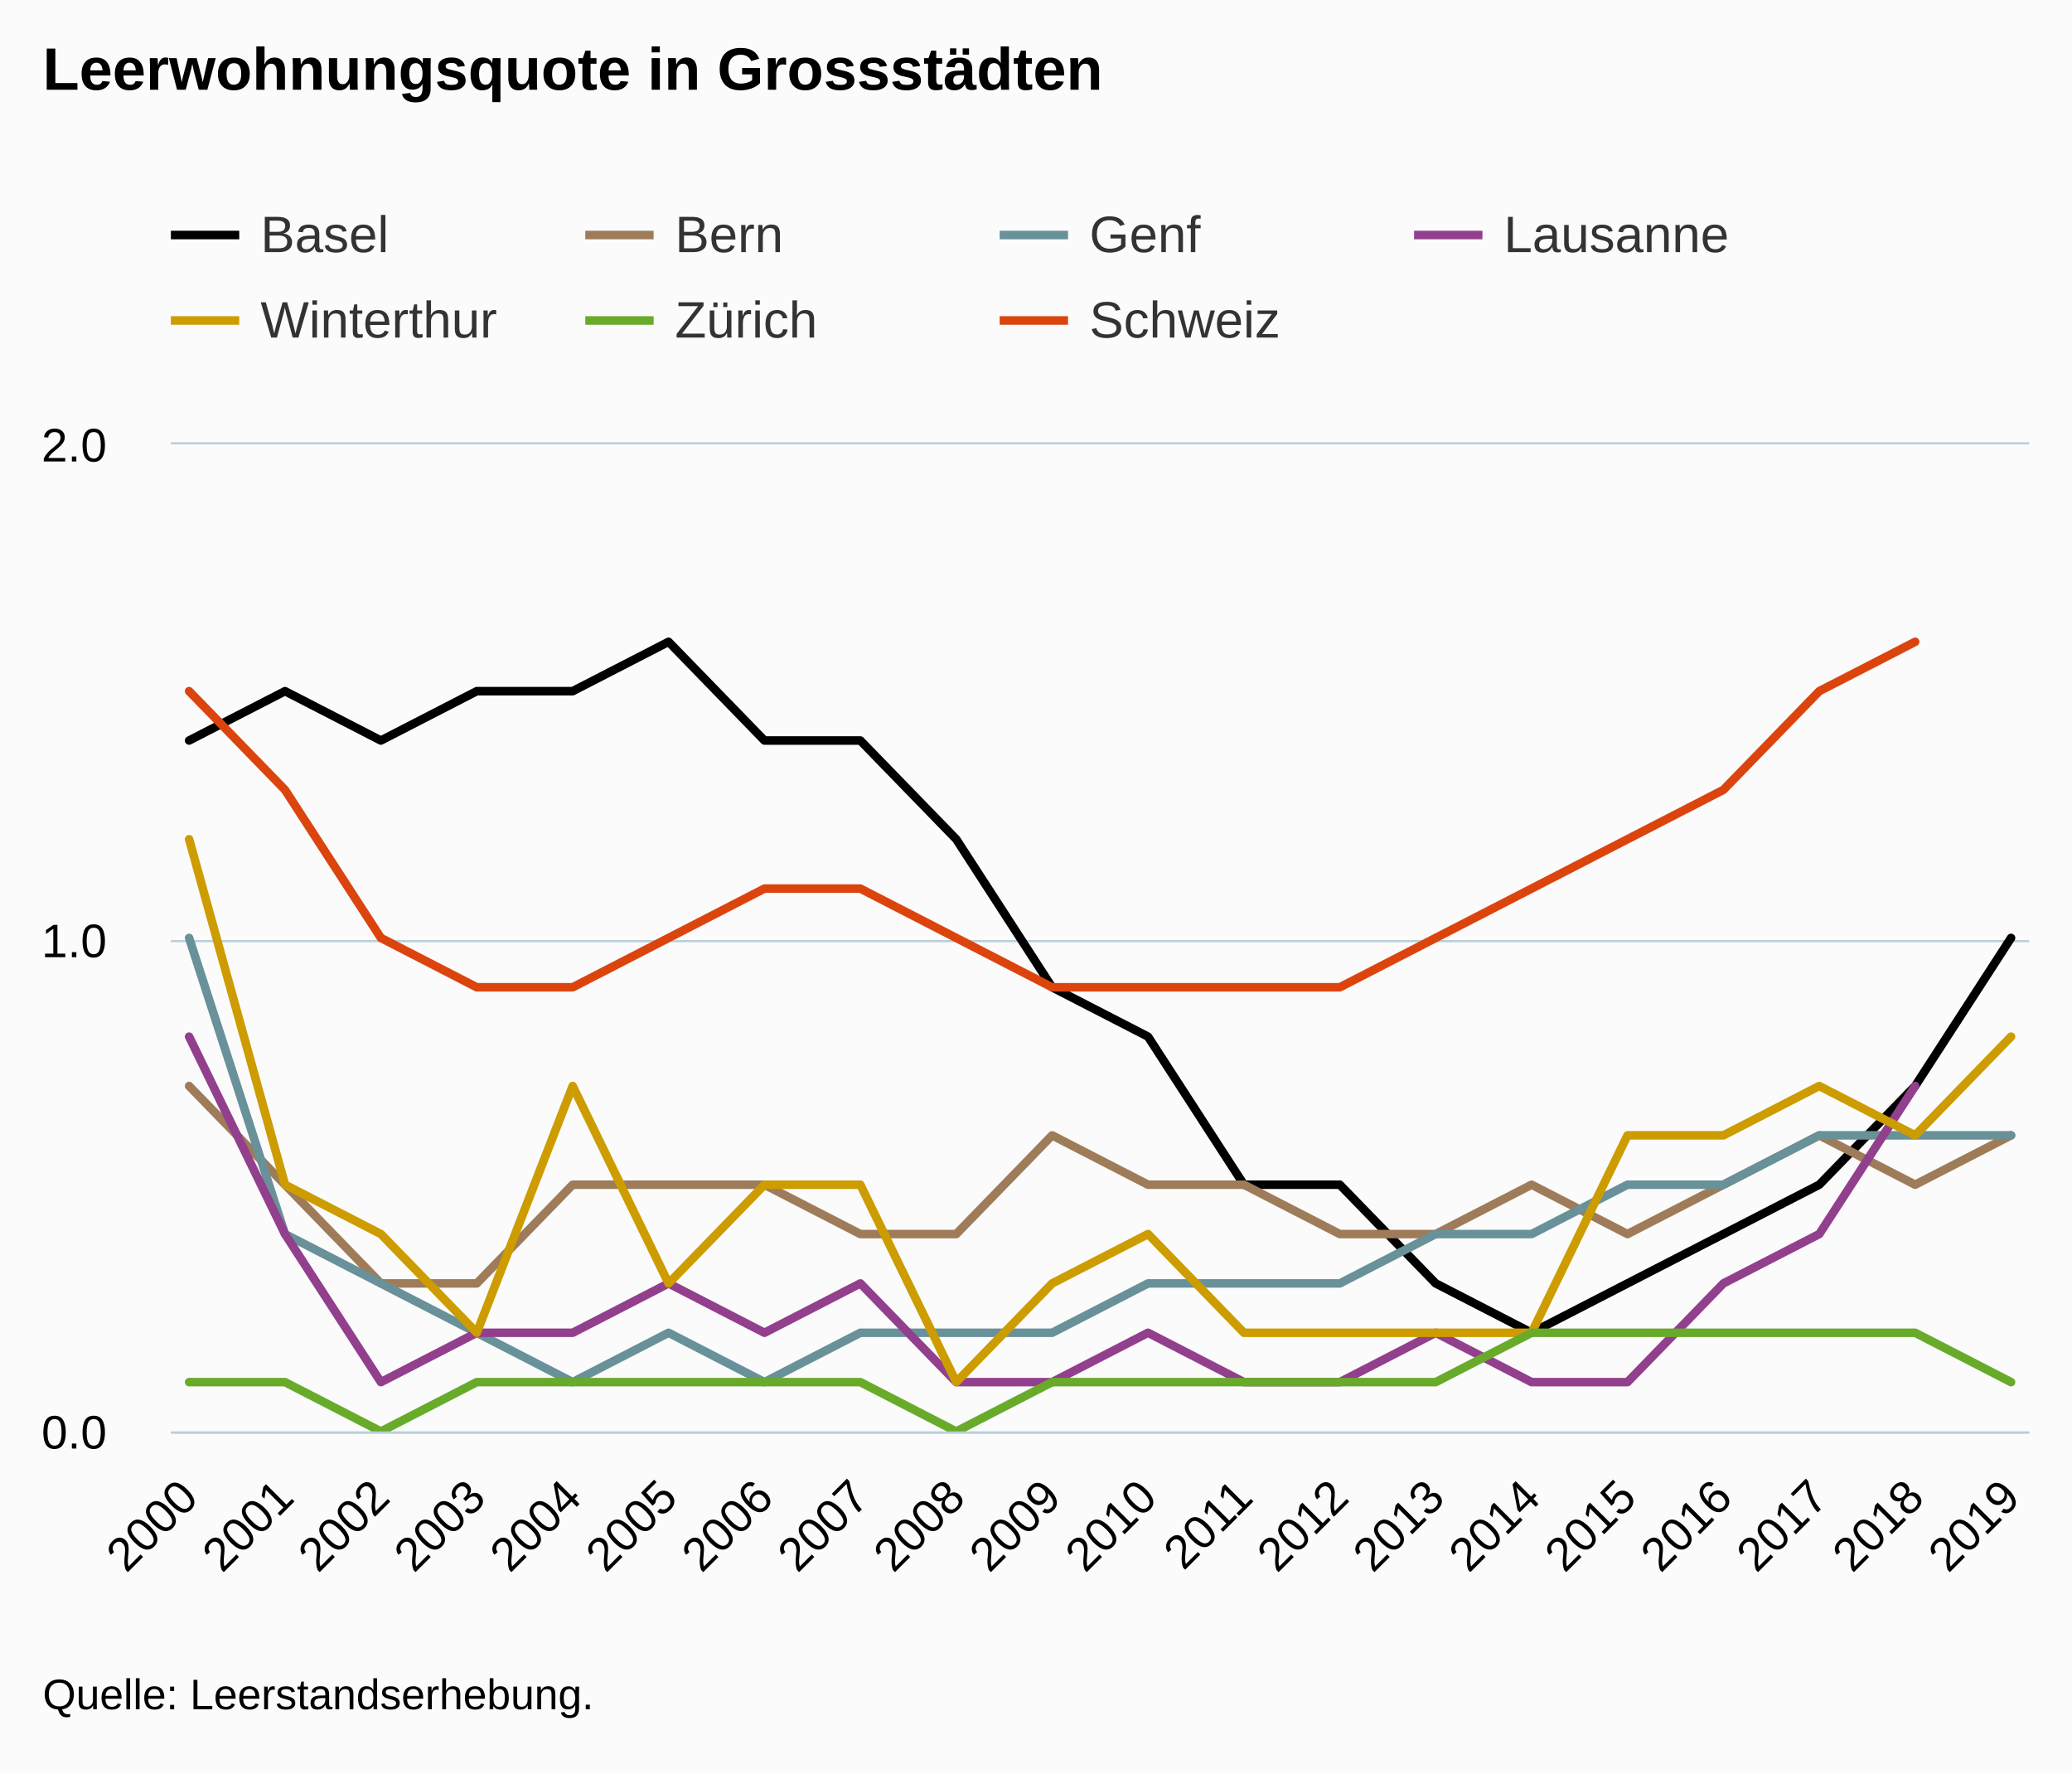
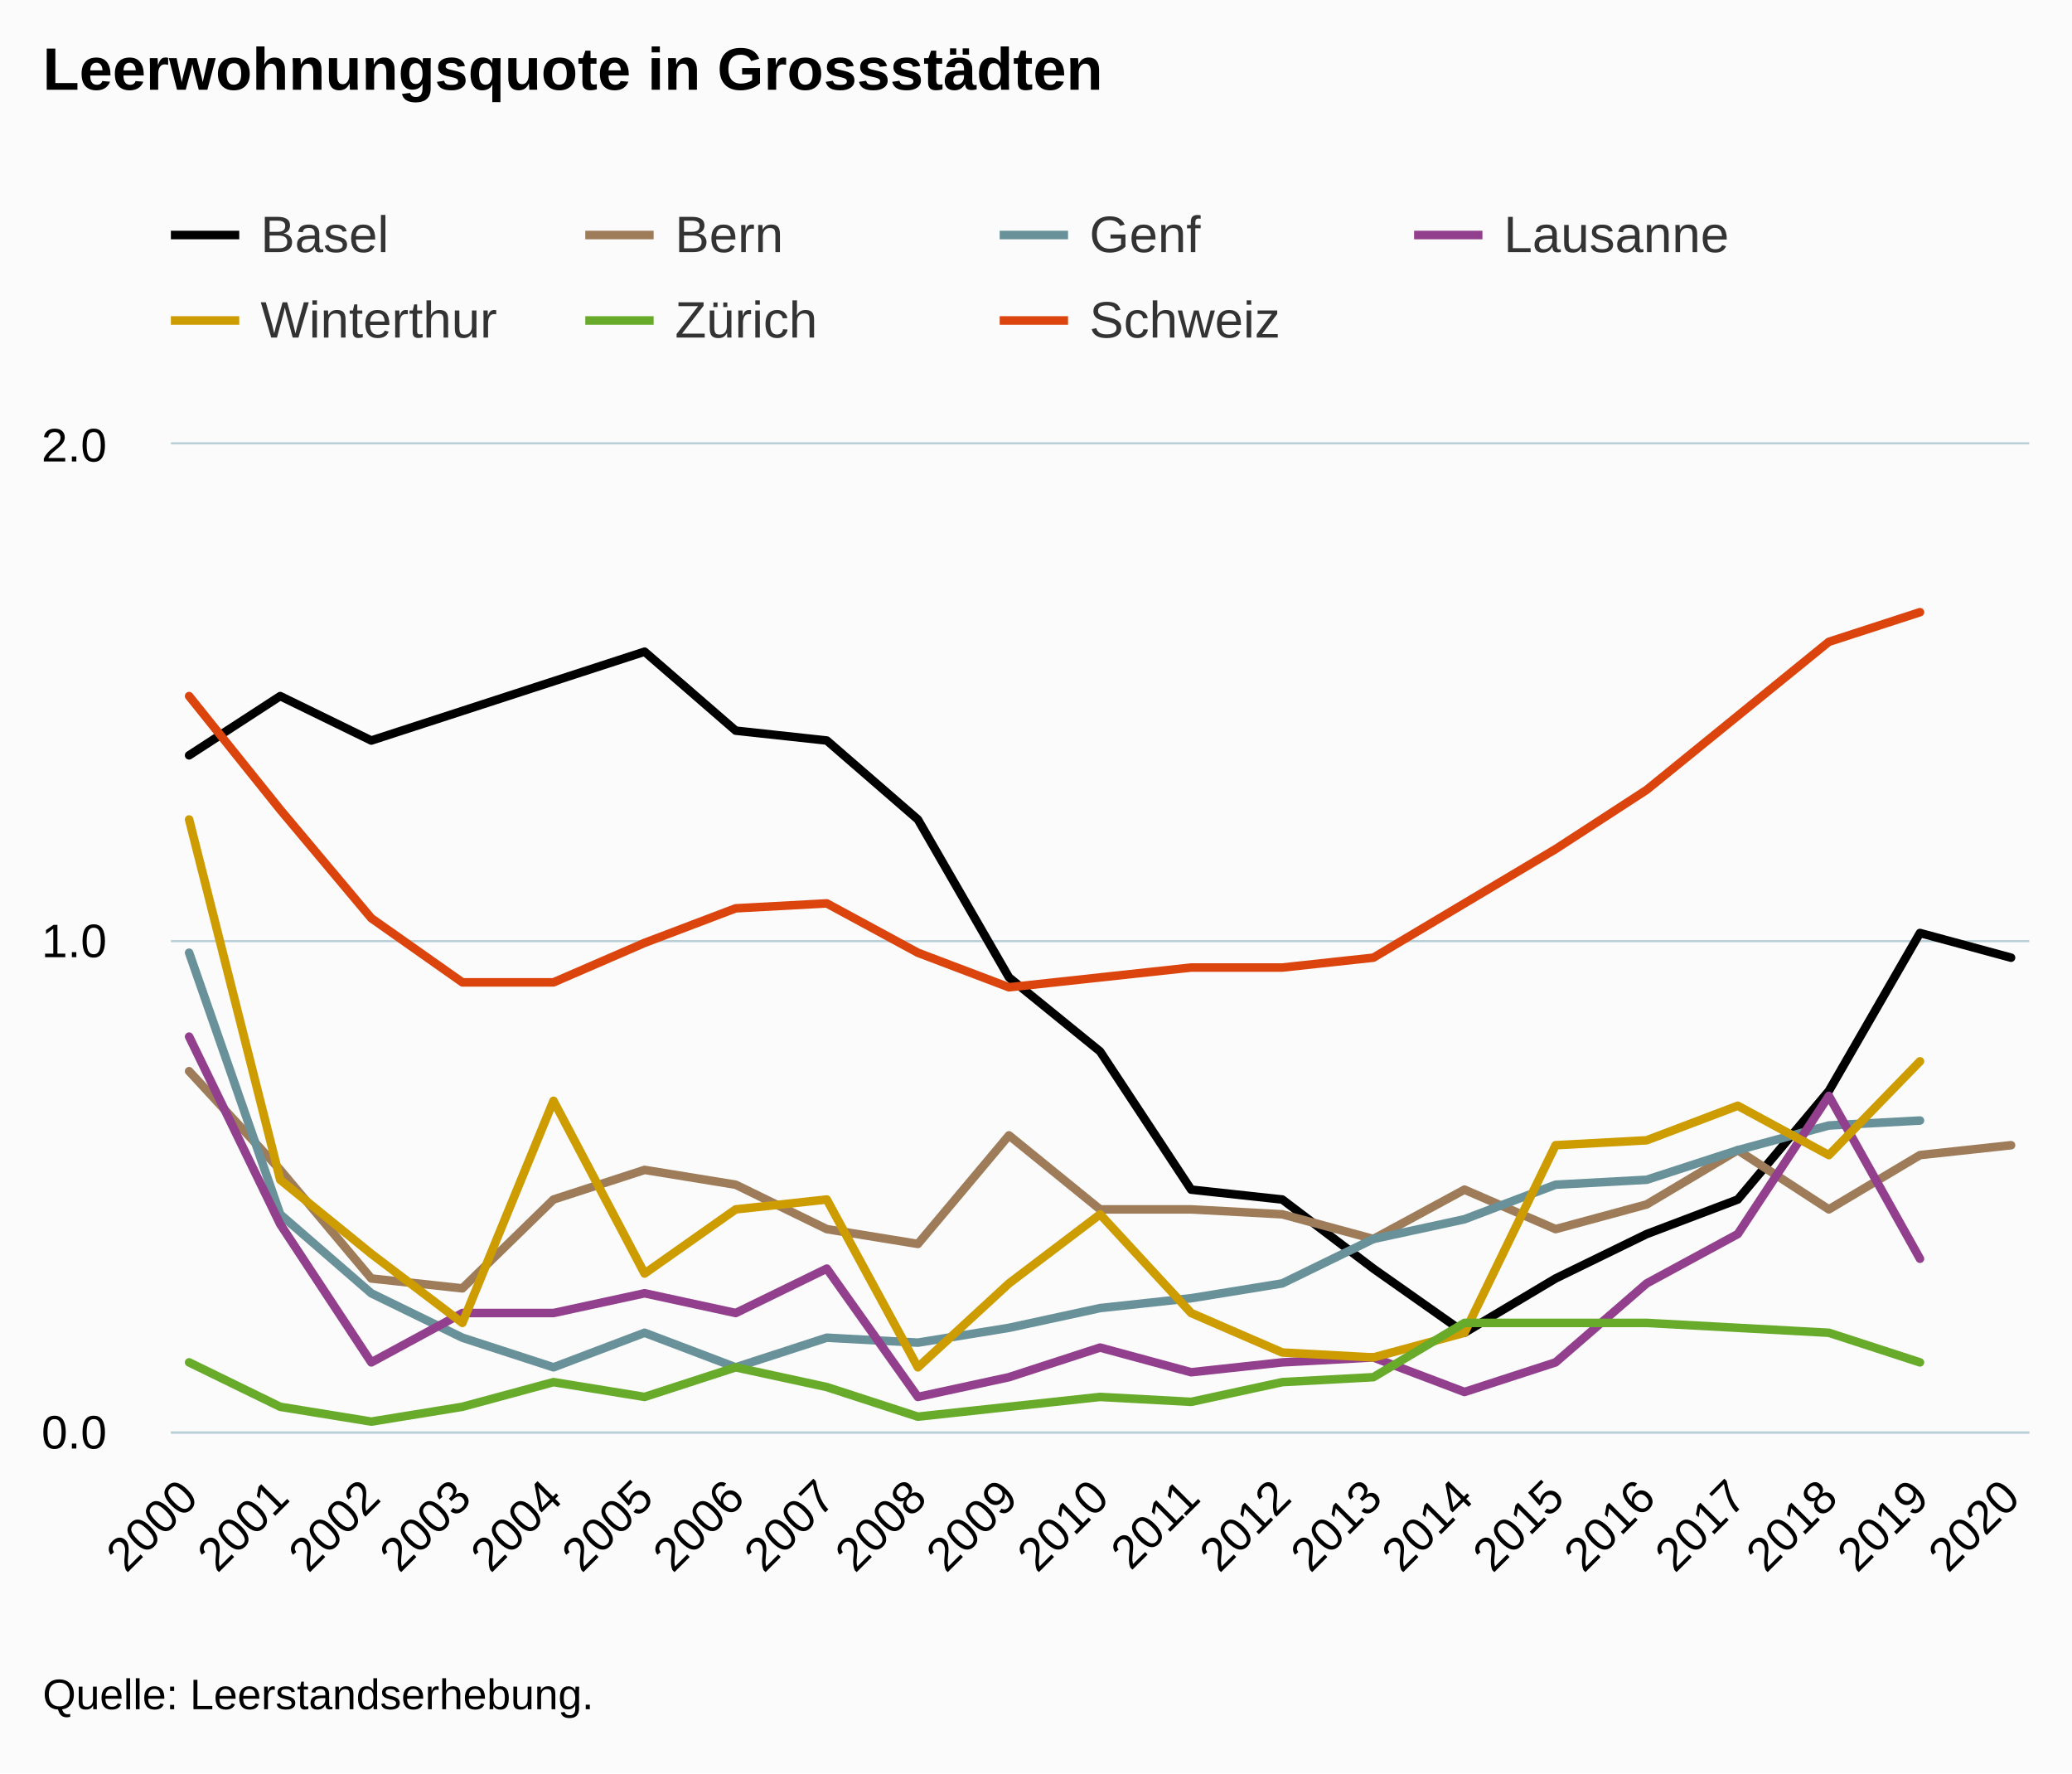
<svg xmlns="http://www.w3.org/2000/svg" version="1.1" class="highcharts-root" style="font-family:Arial;font-size:12px;" viewBox="0 0 485 415">
  <defs>
-     <clipPath id="highcharts-e2hmhbf-146-">
+     <clipPath id="highcharts-4e27xuw-153-">
      <rect x="0" y="0" width="435" height="231" fill="none" />
    </clipPath>
-     <clipPath id="highcharts-e2hmhbf-167-">
+     <clipPath id="highcharts-4e27xuw-175-">
      <rect x="0" y="0" width="435" height="231" fill="none" />
    </clipPath>
  </defs>
  <rect fill="#fbfbfb" class="highcharts-background" x="0" y="0" width="485" height="415" rx="0" ry="0" />
  <rect fill="none" class="highcharts-plot-background" x="40" y="104" width="435" height="231" />
  <g class="highcharts-pane-group" data-z-index="0" />
  <g class="highcharts-grid highcharts-xaxis-grid" data-z-index="1">
    <path fill="none" data-z-index="1" class="highcharts-grid-line" d="M 43.5 104 L 43.5 335" opacity="1" />
-     <path fill="none" data-z-index="1" class="highcharts-grid-line" d="M 66.5 104 L 66.5 335" opacity="1" />
-     <path fill="none" data-z-index="1" class="highcharts-grid-line" d="M 88.5 104 L 88.5 335" opacity="1" />
-     <path fill="none" data-z-index="1" class="highcharts-grid-line" d="M 111.5 104 L 111.5 335" opacity="1" />
-     <path fill="none" data-z-index="1" class="highcharts-grid-line" d="M 133.5 104 L 133.5 335" opacity="1" />
-     <path fill="none" data-z-index="1" class="highcharts-grid-line" d="M 155.5 104 L 155.5 335" opacity="1" />
-     <path fill="none" data-z-index="1" class="highcharts-grid-line" d="M 178.5 104 L 178.5 335" opacity="1" />
-     <path fill="none" data-z-index="1" class="highcharts-grid-line" d="M 200.5 104 L 200.5 335" opacity="1" />
-     <path fill="none" data-z-index="1" class="highcharts-grid-line" d="M 223.5 104 L 223.5 335" opacity="1" />
-     <path fill="none" data-z-index="1" class="highcharts-grid-line" d="M 245.5 104 L 245.5 335" opacity="1" />
-     <path fill="none" data-z-index="1" class="highcharts-grid-line" d="M 268.5 104 L 268.5 335" opacity="1" />
-     <path fill="none" data-z-index="1" class="highcharts-grid-line" d="M 290.5 104 L 290.5 335" opacity="1" />
-     <path fill="none" data-z-index="1" class="highcharts-grid-line" d="M 313.5 104 L 313.5 335" opacity="1" />
-     <path fill="none" data-z-index="1" class="highcharts-grid-line" d="M 335.5 104 L 335.5 335" opacity="1" />
-     <path fill="none" data-z-index="1" class="highcharts-grid-line" d="M 358.5 104 L 358.5 335" opacity="1" />
-     <path fill="none" data-z-index="1" class="highcharts-grid-line" d="M 380.5 104 L 380.5 335" opacity="1" />
-     <path fill="none" data-z-index="1" class="highcharts-grid-line" d="M 402.5 104 L 402.5 335" opacity="1" />
-     <path fill="none" data-z-index="1" class="highcharts-grid-line" d="M 425.5 104 L 425.5 335" opacity="1" />
-     <path fill="none" data-z-index="1" class="highcharts-grid-line" d="M 447.5 104 L 447.5 335" opacity="1" />
+     <path fill="none" data-z-index="1" class="highcharts-grid-line" d="M 65.5 104 L 65.5 335" opacity="1" />
+     <path fill="none" data-z-index="1" class="highcharts-grid-line" d="M 86.5 104 L 86.5 335" opacity="1" />
+     <path fill="none" data-z-index="1" class="highcharts-grid-line" d="M 107.5 104 L 107.5 335" opacity="1" />
+     <path fill="none" data-z-index="1" class="highcharts-grid-line" d="M 129.5 104 L 129.5 335" opacity="1" />
+     <path fill="none" data-z-index="1" class="highcharts-grid-line" d="M 150.5 104 L 150.5 335" opacity="1" />
+     <path fill="none" data-z-index="1" class="highcharts-grid-line" d="M 171.5 104 L 171.5 335" opacity="1" />
+     <path fill="none" data-z-index="1" class="highcharts-grid-line" d="M 193.5 104 L 193.5 335" opacity="1" />
+     <path fill="none" data-z-index="1" class="highcharts-grid-line" d="M 214.5 104 L 214.5 335" opacity="1" />
+     <path fill="none" data-z-index="1" class="highcharts-grid-line" d="M 235.5 104 L 235.5 335" opacity="1" />
+     <path fill="none" data-z-index="1" class="highcharts-grid-line" d="M 257.5 104 L 257.5 335" opacity="1" />
+     <path fill="none" data-z-index="1" class="highcharts-grid-line" d="M 278.5 104 L 278.5 335" opacity="1" />
+     <path fill="none" data-z-index="1" class="highcharts-grid-line" d="M 299.5 104 L 299.5 335" opacity="1" />
+     <path fill="none" data-z-index="1" class="highcharts-grid-line" d="M 320.5 104 L 320.5 335" opacity="1" />
+     <path fill="none" data-z-index="1" class="highcharts-grid-line" d="M 342.5 104 L 342.5 335" opacity="1" />
+     <path fill="none" data-z-index="1" class="highcharts-grid-line" d="M 363.5 104 L 363.5 335" opacity="1" />
+     <path fill="none" data-z-index="1" class="highcharts-grid-line" d="M 384.5 104 L 384.5 335" opacity="1" />
+     <path fill="none" data-z-index="1" class="highcharts-grid-line" d="M 406.5 104 L 406.5 335" opacity="1" />
+     <path fill="none" data-z-index="1" class="highcharts-grid-line" d="M 427.5 104 L 427.5 335" opacity="1" />
+     <path fill="none" data-z-index="1" class="highcharts-grid-line" d="M 448.5 104 L 448.5 335" opacity="1" />
    <path fill="none" data-z-index="1" class="highcharts-grid-line" d="M 470.5 104 L 470.5 335" opacity="1" />
  </g>
  <g class="highcharts-grid highcharts-yaxis-grid" data-z-index="1">
    <path fill="none" stroke="#B9CFD7" stroke-width="0.5" data-z-index="1" class="highcharts-grid-line" d="M 40 335.25 L 475 335.25" opacity="1" />
    <path fill="none" stroke="#B9CFD7" stroke-width="0.5" data-z-index="1" class="highcharts-grid-line" d="M 40 220.25 L 475 220.25" opacity="1" />
    <path fill="none" stroke="#B9CFD7" stroke-width="0.5" data-z-index="1" class="highcharts-grid-line" d="M 40 103.75 L 475 103.75" opacity="1" />
  </g>
  <rect fill="none" class="highcharts-plot-border" data-z-index="1" x="40" y="104" width="435" height="231" />
  <g class="highcharts-axis highcharts-xaxis" data-z-index="2">
    <path fill="none" class="highcharts-axis-line" stroke="#B9CFD7" stroke-width="0.5" data-z-index="7" d="M 40 335.25 L 475 335.25" />
  </g>
  <g class="highcharts-axis highcharts-yaxis" data-z-index="2">
    <path fill="none" class="highcharts-axis-line" data-z-index="7" d="M 40 104 L 40 335" />
  </g>
  <g class="highcharts-series-group" data-z-index="3">
-     <g class="highcharts-series highcharts-series-0 highcharts-line-series" data-z-index="0.1" opacity="1" transform="translate(40,104) scale(1 1)" clip-path="url(#highcharts-e2hmhbf-167-)">
-       <path fill="none" d="M 4.265 69.3 L 26.711 57.75 L 49.156 69.3 L 71.602 57.75 L 94.048 57.75 L 116.494 46.2 L 138.94 69.3 L 161.385 69.3 L 183.831 92.4 L 206.277 127.05 L 228.723 138.6 L 251.169 173.25 L 273.615 173.25 L 296.06 196.35 L 318.506 207.9 L 340.952 196.35 L 363.398 184.8 L 385.844 173.25 L 408.289 150.15 L 430.735 115.5" class="highcharts-graph" data-z-index="1" stroke="black" stroke-width="2" stroke-linejoin="round" stroke-linecap="round" />
+     <g class="highcharts-series highcharts-series-0 highcharts-line-series" data-z-index="0.1" opacity="1" transform="translate(40,104) scale(1 1)" clip-path="url(#highcharts-4e27xuw-175-)">
+       <path fill="none" d="M 4.265 72.765 L 25.588 58.905 L 46.912 69.3 L 68.235 62.37 L 89.559 55.44 L 110.882 48.51 L 132.206 66.99 L 153.529 69.3 L 174.853 87.78 L 196.176 124.74 L 217.5 142.065 L 238.824 174.405 L 260.147 176.715 L 281.471 192.885 L 302.794 207.9 L 324.118 195.195 L 345.441 184.8 L 366.765 176.715 L 388.088 151.305 L 409.412 114.345 L 430.735 120.12" class="highcharts-graph" data-z-index="1" stroke="black" stroke-width="2" stroke-linejoin="round" stroke-linecap="round" />
    </g>
    <g class="highcharts-markers highcharts-series-0 highcharts-line-series" data-z-index="0.1" opacity="1" transform="translate(40,104) scale(1 1)" clip-path="none" />
-     <g class="highcharts-series highcharts-series-1 highcharts-line-series" data-z-index="0.1" opacity="1" transform="translate(40,104) scale(1 1)" clip-path="url(#highcharts-e2hmhbf-167-)">
-       <path fill="none" d="M 4.265 150.15 L 26.711 173.25 L 49.156 196.35 L 71.602 196.35 L 94.048 173.25 L 116.494 173.25 L 138.94 173.25 L 161.385 184.8 L 183.831 184.8 L 206.277 161.7 L 228.723 173.25 L 251.169 173.25 L 273.615 184.8 L 296.06 184.8 L 318.506 173.25 L 340.952 184.8 L 363.398 173.25 L 385.844 161.7 L 408.289 173.25 L 430.735 161.7" class="highcharts-graph" data-z-index="1" stroke="#9E7C59" stroke-width="2" stroke-linejoin="round" stroke-linecap="round" />
+     <g class="highcharts-series highcharts-series-1 highcharts-line-series" data-z-index="0.1" opacity="1" transform="translate(40,104) scale(1 1)" clip-path="url(#highcharts-4e27xuw-175-)">
+       <path fill="none" d="M 4.265 146.685 L 25.588 169.785 L 46.912 195.195 L 68.235 197.505 L 89.559 176.715 L 110.882 169.785 L 132.206 173.25 L 153.529 183.645 L 174.853 187.11 L 196.176 161.7 L 217.5 179.025 L 238.824 179.025 L 260.147 180.18 L 281.471 185.955 L 302.794 174.405 L 324.118 183.645 L 345.441 177.87 L 366.765 165.165 L 388.088 179.025 L 409.412 166.32 L 430.735 164.01" class="highcharts-graph" data-z-index="1" stroke="#9E7C59" stroke-width="2" stroke-linejoin="round" stroke-linecap="round" />
    </g>
    <g class="highcharts-markers highcharts-series-1 highcharts-line-series" data-z-index="0.1" opacity="1" transform="translate(40,104) scale(1 1)" clip-path="none" />
-     <g class="highcharts-series highcharts-series-2 highcharts-line-series" data-z-index="0.1" opacity="1" transform="translate(40,104) scale(1 1)" clip-path="url(#highcharts-e2hmhbf-167-)">
-       <path fill="none" d="M 4.265 115.5 L 26.711 184.8 L 49.156 196.35 L 71.602 207.9 L 94.048 219.45 L 116.494 207.9 L 138.94 219.45 L 161.385 207.9 L 183.831 207.9 L 206.277 207.9 L 228.723 196.35 L 251.169 196.35 L 273.615 196.35 L 296.06 184.8 L 318.506 184.8 L 340.952 173.25 L 363.398 173.25 L 385.844 161.7 L 408.289 161.7 L 430.735 161.7" class="highcharts-graph" data-z-index="1" stroke="#689199" stroke-width="2" stroke-linejoin="round" stroke-linecap="round" />
+     <g class="highcharts-series highcharts-series-2 highcharts-line-series" data-z-index="0.1" opacity="1" transform="translate(40,104) scale(1 1)" clip-path="url(#highcharts-4e27xuw-175-)">
+       <path fill="none" d="M 4.265 118.965 L 25.588 180.18 L 46.912 198.66 L 68.235 209.055 L 89.559 215.985 L 110.882 207.9 L 132.206 215.985 L 153.529 209.055 L 174.853 210.21 L 196.176 206.745 L 217.5 202.125 L 238.824 199.815 L 260.147 196.35 L 281.471 185.955 L 302.794 181.335 L 324.118 173.25 L 345.441 172.095 L 366.765 165.165 L 388.088 159.39 L 409.412 158.235" class="highcharts-graph" data-z-index="1" stroke="#689199" stroke-width="2" stroke-linejoin="round" stroke-linecap="round" />
    </g>
    <g class="highcharts-markers highcharts-series-2 highcharts-line-series" data-z-index="0.1" opacity="1" transform="translate(40,104) scale(1 1)" clip-path="none" />
-     <g class="highcharts-series highcharts-series-3 highcharts-line-series" data-z-index="0.1" opacity="1" transform="translate(40,104) scale(1 1)" clip-path="url(#highcharts-e2hmhbf-167-)">
-       <path fill="none" d="M 4.265 138.6 L 26.711 184.8 L 49.156 219.45 L 71.602 207.9 L 94.048 207.9 L 116.494 196.35 L 138.94 207.9 L 161.385 196.35 L 183.831 219.45 L 206.277 219.45 L 228.723 207.9 L 251.169 219.45 L 273.615 219.45 L 296.06 207.9 L 318.506 219.45 L 340.952 219.45 L 363.398 196.35 L 385.844 184.8 L 408.289 150.15" class="highcharts-graph" data-z-index="1" stroke="#923F8D" stroke-width="2" stroke-linejoin="round" stroke-linecap="round" />
+     <g class="highcharts-series highcharts-series-3 highcharts-line-series" data-z-index="0.1" opacity="1" transform="translate(40,104) scale(1 1)" clip-path="url(#highcharts-4e27xuw-175-)">
+       <path fill="none" d="M 4.265 138.6 L 25.588 182.49 L 46.912 214.83 L 68.235 203.28 L 89.559 203.28 L 110.882 198.66 L 132.206 203.28 L 153.529 192.885 L 174.853 222.915 L 196.176 218.295 L 217.5 211.365 L 238.824 217.14 L 260.147 214.83 L 281.471 213.675 L 302.794 221.76 L 324.118 214.83 L 345.441 196.35 L 366.765 184.8 L 388.088 152.46 L 409.412 190.575" class="highcharts-graph" data-z-index="1" stroke="#923F8D" stroke-width="2" stroke-linejoin="round" stroke-linecap="round" />
    </g>
    <g class="highcharts-markers highcharts-series-3 highcharts-line-series" data-z-index="0.1" opacity="1" transform="translate(40,104) scale(1 1)" clip-path="none" />
-     <g class="highcharts-series highcharts-series-4 highcharts-line-series" data-z-index="0.1" opacity="1" transform="translate(40,104) scale(1 1)" clip-path="url(#highcharts-e2hmhbf-167-)">
-       <path fill="none" d="M 4.265 92.4 L 26.711 173.25 L 49.156 184.8 L 71.602 207.9 L 94.048 150.15 L 116.494 196.35 L 138.94 173.25 L 161.385 173.25 L 183.831 219.45 L 206.277 196.35 L 228.723 184.8 L 251.169 207.9 L 273.615 207.9 L 296.06 207.9 L 318.506 207.9 L 340.952 161.7 L 363.398 161.7 L 385.844 150.15 L 408.289 161.7 L 430.735 138.6" class="highcharts-graph" data-z-index="1" stroke="#CD9C00" stroke-width="2" stroke-linejoin="round" stroke-linecap="round" />
+     <g class="highcharts-series highcharts-series-4 highcharts-line-series" data-z-index="0.1" opacity="1" transform="translate(40,104) scale(1 1)" clip-path="url(#highcharts-4e27xuw-175-)">
+       <path fill="none" d="M 4.265 87.78 L 25.588 172.095 L 46.912 189.42 L 68.235 205.59 L 89.559 153.615 L 110.882 194.04 L 132.206 179.025 L 153.529 176.715 L 174.853 215.985 L 196.176 196.35 L 217.5 180.18 L 238.824 203.28 L 260.147 212.52 L 281.471 213.675 L 302.794 207.9 L 324.118 164.01 L 345.441 162.855 L 366.765 154.77 L 388.088 166.32 L 409.412 144.375" class="highcharts-graph" data-z-index="1" stroke="#CD9C00" stroke-width="2" stroke-linejoin="round" stroke-linecap="round" />
    </g>
    <g class="highcharts-markers highcharts-series-4 highcharts-line-series" data-z-index="0.1" opacity="1" transform="translate(40,104) scale(1 1)" clip-path="none" />
-     <g class="highcharts-series highcharts-series-5 highcharts-line-series" data-z-index="0.1" opacity="1" transform="translate(40,104) scale(1 1)" clip-path="url(#highcharts-e2hmhbf-167-)">
-       <path fill="none" d="M 4.265 219.45 L 26.711 219.45 L 49.156 231 L 71.602 219.45 L 94.048 219.45 L 116.494 219.45 L 138.94 219.45 L 161.385 219.45 L 183.831 231 L 206.277 219.45 L 228.723 219.45 L 251.169 219.45 L 273.615 219.45 L 296.06 219.45 L 318.506 207.9 L 340.952 207.9 L 363.398 207.9 L 385.844 207.9 L 408.289 207.9 L 430.735 219.45" class="highcharts-graph" data-z-index="1" stroke="#68AB2B" stroke-width="2" stroke-linejoin="round" stroke-linecap="round" />
+     <g class="highcharts-series highcharts-series-5 highcharts-line-series" data-z-index="0.1" opacity="1" transform="translate(40,104) scale(1 1)" clip-path="url(#highcharts-4e27xuw-175-)">
+       <path fill="none" d="M 4.265 214.83 L 25.588 225.225 L 46.912 228.69 L 68.235 225.225 L 89.559 219.45 L 110.882 222.915 L 132.206 215.985 L 153.529 220.605 L 174.853 227.535 L 196.176 225.225 L 217.5 222.915 L 238.824 224.07 L 260.147 219.45 L 281.471 218.295 L 302.794 205.59 L 324.118 205.59 L 345.441 205.59 L 366.765 206.745 L 388.088 207.9 L 409.412 214.83" class="highcharts-graph" data-z-index="1" stroke="#68AB2B" stroke-width="2" stroke-linejoin="round" stroke-linecap="round" />
    </g>
    <g class="highcharts-markers highcharts-series-5 highcharts-line-series" data-z-index="0.1" opacity="1" transform="translate(40,104) scale(1 1)" clip-path="none" />
-     <g class="highcharts-series highcharts-series-6 highcharts-line-series" data-z-index="0.1" opacity="1" transform="translate(40,104) scale(1 1)" clip-path="url(#highcharts-e2hmhbf-167-)">
-       <path fill="none" d="M 4.265 57.75 L 26.711 80.85 L 49.156 115.5 L 71.602 127.05 L 94.048 127.05 L 116.494 115.5 L 138.94 103.95 L 161.385 103.95 L 183.831 115.5 L 206.277 127.05 L 228.723 127.05 L 251.169 127.05 L 273.615 127.05 L 296.06 115.5 L 318.506 103.95 L 340.952 92.4 L 363.398 80.85 L 385.844 57.75 L 408.289 46.2" class="highcharts-graph" data-z-index="1" stroke="#DC440E" stroke-width="2" stroke-linejoin="round" stroke-linecap="round" />
+     <g class="highcharts-series highcharts-series-6 highcharts-line-series" data-z-index="0.1" opacity="1" transform="translate(40,104) scale(1 1)" clip-path="url(#highcharts-4e27xuw-175-)">
+       <path fill="none" d="M 4.265 58.905 L 25.588 85.47 L 46.912 110.88 L 68.235 125.895 L 89.559 125.895 L 110.882 116.655 L 132.206 108.57 L 153.529 107.415 L 174.853 118.965 L 196.176 127.05 L 217.5 124.74 L 238.824 122.43 L 260.147 122.43 L 281.471 120.12 L 302.794 107.415 L 324.118 94.71 L 345.441 80.85 L 366.765 63.525 L 388.088 46.2 L 409.412 39.27" class="highcharts-graph" data-z-index="1" stroke="#DC440E" stroke-width="2" stroke-linejoin="round" stroke-linecap="round" />
    </g>
    <g class="highcharts-markers highcharts-series-6 highcharts-line-series" data-z-index="0.1" opacity="1" transform="translate(40,104) scale(1 1)" clip-path="none" />
  </g>
  <text x="10" text-anchor="start" class="highcharts-title" data-z-index="4" style="color:#000000;font-size:14px;font-weight:bold;fill:#000000;" y="21">
    <tspan>Leerwohnungsquote in Grossstädten</tspan>
  </text>
  <text x="10" text-anchor="start" class="highcharts-subtitle" data-z-index="4" style="color:#000000;font-size:12px;font-weight:normal;fill:#000000;" y="40" />
  <text x="10" text-anchor="start" class="highcharts-caption" data-z-index="4" style="color:#666666;fill:#666666;" y="382" />
  <g class="highcharts-legend" data-z-index="7" transform="translate(32,41)">
    <rect fill="none" class="highcharts-legend-box" rx="0" ry="0" x="0" y="0" width="384" height="51" visibility="visible" />
    <g data-z-index="1">
      <g>
        <g class="highcharts-legend-item highcharts-line-series highcharts-color-undefined highcharts-series-0" data-z-index="1" transform="translate(8,3)">
          <path fill="none" d="M 0 11 L 16 11" class="highcharts-graph" stroke="black" stroke-width="2" />
          <text x="21" style="color:#333333;cursor:pointer;font-size:12px;font-weight:normal;fill:#333333;" text-anchor="start" data-z-index="2" y="15">
            <tspan>Basel</tspan>
          </text>
        </g>
        <g class="highcharts-legend-item highcharts-line-series highcharts-color-undefined highcharts-series-1" data-z-index="1" transform="translate(105,3)">
          <path fill="none" d="M 0 11 L 16 11" class="highcharts-graph" stroke="#9E7C59" stroke-width="2" />
          <text x="21" y="15" style="color:#333333;cursor:pointer;font-size:12px;font-weight:normal;fill:#333333;" text-anchor="start" data-z-index="2">
            <tspan>Bern</tspan>
          </text>
        </g>
        <g class="highcharts-legend-item highcharts-line-series highcharts-color-undefined highcharts-series-2" data-z-index="1" transform="translate(202,3)">
          <path fill="none" d="M 0 11 L 16 11" class="highcharts-graph" stroke="#689199" stroke-width="2" />
          <text x="21" y="15" style="color:#333333;cursor:pointer;font-size:12px;font-weight:normal;fill:#333333;" text-anchor="start" data-z-index="2">
            <tspan>Genf</tspan>
          </text>
        </g>
        <g class="highcharts-legend-item highcharts-line-series highcharts-color-undefined highcharts-series-3" data-z-index="1" transform="translate(299,3)">
          <path fill="none" d="M 0 11 L 16 11" class="highcharts-graph" stroke="#923F8D" stroke-width="2" />
          <text x="21" y="15" style="color:#333333;cursor:pointer;font-size:12px;font-weight:normal;fill:#333333;" text-anchor="start" data-z-index="2">
            <tspan>Lausanne</tspan>
          </text>
        </g>
        <g class="highcharts-legend-item highcharts-line-series highcharts-color-undefined highcharts-series-4" data-z-index="1" transform="translate(8,23)">
          <path fill="none" d="M 0 11 L 16 11" class="highcharts-graph" stroke="#CD9C00" stroke-width="2" />
          <text x="21" y="15" style="color:#333333;cursor:pointer;font-size:12px;font-weight:normal;fill:#333333;" text-anchor="start" data-z-index="2">
            <tspan>Winterthur</tspan>
          </text>
        </g>
        <g class="highcharts-legend-item highcharts-line-series highcharts-color-undefined highcharts-series-5" data-z-index="1" transform="translate(105,23)">
          <path fill="none" d="M 0 11 L 16 11" class="highcharts-graph" stroke="#68AB2B" stroke-width="2" />
          <text x="21" y="15" style="color:#333333;cursor:pointer;font-size:12px;font-weight:normal;fill:#333333;" text-anchor="start" data-z-index="2">
            <tspan>Zürich</tspan>
          </text>
        </g>
        <g class="highcharts-legend-item highcharts-line-series highcharts-color-undefined highcharts-series-6" data-z-index="1" transform="translate(202,23)">
          <path fill="none" d="M 0 11 L 16 11" class="highcharts-graph" stroke="#DC440E" stroke-width="2" />
          <text x="21" y="15" style="color:#333333;cursor:pointer;font-size:12px;font-weight:normal;fill:#333333;" text-anchor="start" data-z-index="2">
            <tspan>Schweiz</tspan>
          </text>
        </g>
      </g>
    </g>
  </g>
  <g class="highcharts-axis-labels highcharts-xaxis-labels" data-z-index="7">
    <text x="46.857" style="color:#000000;cursor:default;font-size:11px;fill:#000000;" text-anchor="end" transform="translate(0,0) rotate(-45 46.85743 351)" y="351" opacity="1">2000</text>
-     <text x="69.303" style="color:#000000;cursor:default;font-size:11px;fill:#000000;" text-anchor="end" transform="translate(0,0) rotate(-45 69.30325 351)" y="351" opacity="1">2001</text>
-     <text x="91.749" style="color:#000000;cursor:default;font-size:11px;fill:#000000;" text-anchor="end" transform="translate(0,0) rotate(-45 91.74907 351)" y="351" opacity="1">2002</text>
-     <text x="114.195" style="color:#000000;cursor:default;font-size:11px;fill:#000000;" text-anchor="end" transform="translate(0,0) rotate(-45 114.1949 351)" y="351" opacity="1">2003</text>
-     <text x="136.641" style="color:#000000;cursor:default;font-size:11px;fill:#000000;" text-anchor="end" transform="translate(0,0) rotate(-45 136.6407 351)" y="351" opacity="1">2004</text>
-     <text x="159.087" style="color:#000000;cursor:default;font-size:11px;fill:#000000;" text-anchor="end" transform="translate(0,0) rotate(-45 159.0865 351)" y="351" opacity="1">2005</text>
-     <text x="181.532" style="color:#000000;cursor:default;font-size:11px;fill:#000000;" text-anchor="end" transform="translate(0,0) rotate(-45 181.5324 351)" y="351" opacity="1">2006</text>
-     <text x="203.978" style="color:#000000;cursor:default;font-size:11px;fill:#000000;" text-anchor="end" transform="translate(0,0) rotate(-45 203.9782 351)" y="351" opacity="1">2007</text>
-     <text x="226.424" style="color:#000000;cursor:default;font-size:11px;fill:#000000;" text-anchor="end" transform="translate(0,0) rotate(-45 226.424 351)" y="351" opacity="1">2008</text>
-     <text x="248.87" style="color:#000000;cursor:default;font-size:11px;fill:#000000;" text-anchor="end" transform="translate(0,0) rotate(-45 248.8698 351)" y="351" opacity="1">2009</text>
-     <text x="271.316" style="color:#000000;cursor:default;font-size:11px;fill:#000000;" text-anchor="end" transform="translate(0,0) rotate(-45 271.3156 351)" y="351" opacity="1">2010</text>
-     <text x="293.761" style="color:#000000;cursor:default;font-size:11px;fill:#000000;" text-anchor="end" transform="translate(0,0) rotate(-45 293.7615 351)" y="351" opacity="1">2011</text>
-     <text x="316.207" style="color:#000000;cursor:default;font-size:11px;fill:#000000;" text-anchor="end" transform="translate(0,0) rotate(-45 316.2073 351)" y="351" opacity="1">2012</text>
-     <text x="338.653" style="color:#000000;cursor:default;font-size:11px;fill:#000000;" text-anchor="end" transform="translate(0,0) rotate(-45 338.6531 351)" y="351" opacity="1">2013</text>
-     <text x="361.099" style="color:#000000;cursor:default;font-size:11px;fill:#000000;" text-anchor="end" transform="translate(0,0) rotate(-45 361.0989 351)" y="351" opacity="1">2014</text>
-     <text x="383.545" style="color:#000000;cursor:default;font-size:11px;fill:#000000;" text-anchor="end" transform="translate(0,0) rotate(-45 383.5447 351)" y="351" opacity="1">2015</text>
-     <text x="405.991" style="color:#000000;cursor:default;font-size:11px;fill:#000000;" text-anchor="end" transform="translate(0,0) rotate(-45 405.9906 351)" y="351" opacity="1">2016</text>
-     <text x="428.436" style="color:#000000;cursor:default;font-size:11px;fill:#000000;" text-anchor="end" transform="translate(0,0) rotate(-45 428.4364 351)" y="351" opacity="1">2017</text>
-     <text x="450.882" style="color:#000000;cursor:default;font-size:11px;fill:#000000;" text-anchor="end" transform="translate(0,0) rotate(-45 450.8822 351)" y="351" opacity="1">2018</text>
-     <text x="473.328" style="color:#000000;cursor:default;font-size:11px;fill:#000000;" text-anchor="end" transform="translate(0,0) rotate(-45 473.328 351)" y="351" opacity="1">2019</text>
+     <text x="68.181" style="color:#000000;cursor:default;font-size:11px;fill:#000000;" text-anchor="end" transform="translate(0,0) rotate(-45 68.18096 351)" y="351" opacity="1">2001</text>
+     <text x="89.504" style="color:#000000;cursor:default;font-size:11px;fill:#000000;" text-anchor="end" transform="translate(0,0) rotate(-45 89.50449 351)" y="351" opacity="1">2002</text>
+     <text x="110.828" style="color:#000000;cursor:default;font-size:11px;fill:#000000;" text-anchor="end" transform="translate(0,0) rotate(-45 110.828 351)" y="351" opacity="1">2003</text>
+     <text x="132.152" style="color:#000000;cursor:default;font-size:11px;fill:#000000;" text-anchor="end" transform="translate(0,0) rotate(-45 132.1515 351)" y="351" opacity="1">2004</text>
+     <text x="153.475" style="color:#000000;cursor:default;font-size:11px;fill:#000000;" text-anchor="end" transform="translate(0,0) rotate(-45 153.4751 351)" y="351" opacity="1">2005</text>
+     <text x="174.799" style="color:#000000;cursor:default;font-size:11px;fill:#000000;" text-anchor="end" transform="translate(0,0) rotate(-45 174.7986 351)" y="351" opacity="1">2006</text>
+     <text x="196.122" style="color:#000000;cursor:default;font-size:11px;fill:#000000;" text-anchor="end" transform="translate(0,0) rotate(-45 196.1221 351)" y="351" opacity="1">2007</text>
+     <text x="217.446" style="color:#000000;cursor:default;font-size:11px;fill:#000000;" text-anchor="end" transform="translate(0,0) rotate(-45 217.4457 351)" y="351" opacity="1">2008</text>
+     <text x="238.769" style="color:#000000;cursor:default;font-size:11px;fill:#000000;" text-anchor="end" transform="translate(0,0) rotate(-45 238.7692 351)" y="351" opacity="1">2009</text>
+     <text x="260.093" style="color:#000000;cursor:default;font-size:11px;fill:#000000;" text-anchor="end" transform="translate(0,0) rotate(-45 260.0927 351)" y="351" opacity="1">2010</text>
+     <text x="281.416" style="color:#000000;cursor:default;font-size:11px;fill:#000000;" text-anchor="end" transform="translate(0,0) rotate(-45 281.4163 351)" y="351" opacity="1">2011</text>
+     <text x="302.74" style="color:#000000;cursor:default;font-size:11px;fill:#000000;" text-anchor="end" transform="translate(0,0) rotate(-45 302.7398 351)" y="351" opacity="1">2012</text>
+     <text x="324.063" style="color:#000000;cursor:default;font-size:11px;fill:#000000;" text-anchor="end" transform="translate(0,0) rotate(-45 324.0633 351)" y="351" opacity="1">2013</text>
+     <text x="345.387" style="color:#000000;cursor:default;font-size:11px;fill:#000000;" text-anchor="end" transform="translate(0,0) rotate(-45 345.3868 351)" y="351" opacity="1">2014</text>
+     <text x="366.71" style="color:#000000;cursor:default;font-size:11px;fill:#000000;" text-anchor="end" transform="translate(0,0) rotate(-45 366.7104 351)" y="351" opacity="1">2015</text>
+     <text x="388.034" style="color:#000000;cursor:default;font-size:11px;fill:#000000;" text-anchor="end" transform="translate(0,0) rotate(-45 388.0339 351)" y="351" opacity="1">2016</text>
+     <text x="409.357" style="color:#000000;cursor:default;font-size:11px;fill:#000000;" text-anchor="end" transform="translate(0,0) rotate(-45 409.3574 351)" y="351" opacity="1">2017</text>
+     <text x="430.681" style="color:#000000;cursor:default;font-size:11px;fill:#000000;" text-anchor="end" transform="translate(0,0) rotate(-45 430.681 351)" y="351" opacity="1">2018</text>
+     <text x="452.004" style="color:#000000;cursor:default;font-size:11px;fill:#000000;" text-anchor="end" transform="translate(0,0) rotate(-45 452.0045 351)" y="351" opacity="1">2019</text>
+     <text x="473.328" style="color:#000000;cursor:default;font-size:11px;fill:#000000;" text-anchor="end" transform="translate(0,0) rotate(-45 473.328 351)" y="351" opacity="1">2020</text>
  </g>
  <g class="highcharts-axis-labels highcharts-yaxis-labels" data-z-index="7">
    <text x="25" style="color:#000000;cursor:default;font-size:11px;fill:#000000;" text-anchor="end" transform="translate(0,0)" y="339" opacity="1">0.0</text>
    <text x="25" style="color:#000000;cursor:default;font-size:11px;fill:#000000;" text-anchor="end" transform="translate(0,0)" y="224" opacity="1">1.0</text>
    <text x="25" style="color:#000000;cursor:default;font-size:11px;fill:#000000;" text-anchor="end" transform="translate(0,0)" y="108" opacity="1">2.0</text>
  </g>
  <text x="10" class="highcharts-credits" text-anchor="start" data-z-index="8" style="cursor:default;color:#000000;font-size:10px;fill:#000000;" y="400">
    <tspan>Quelle: Leerstandserhebung.</tspan>
  </text>
</svg>
